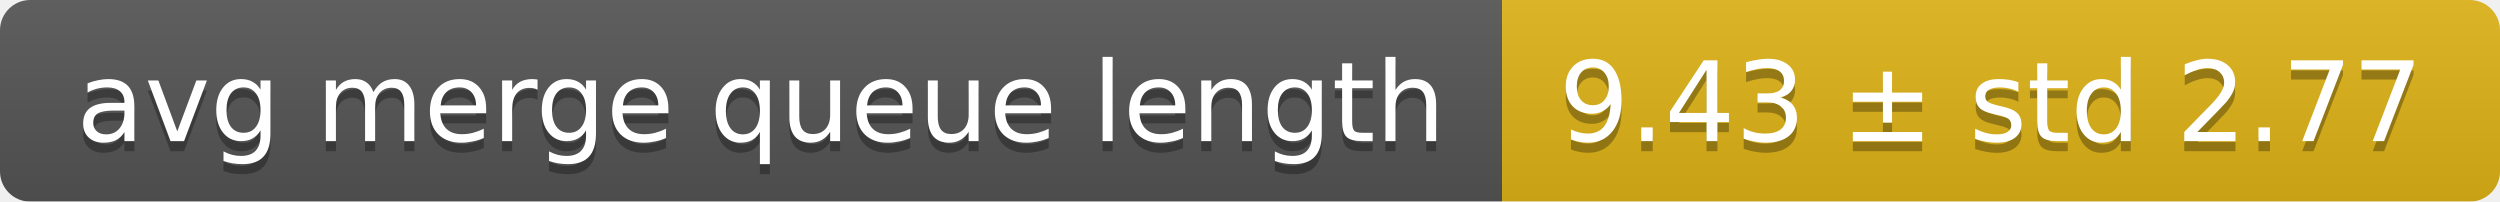
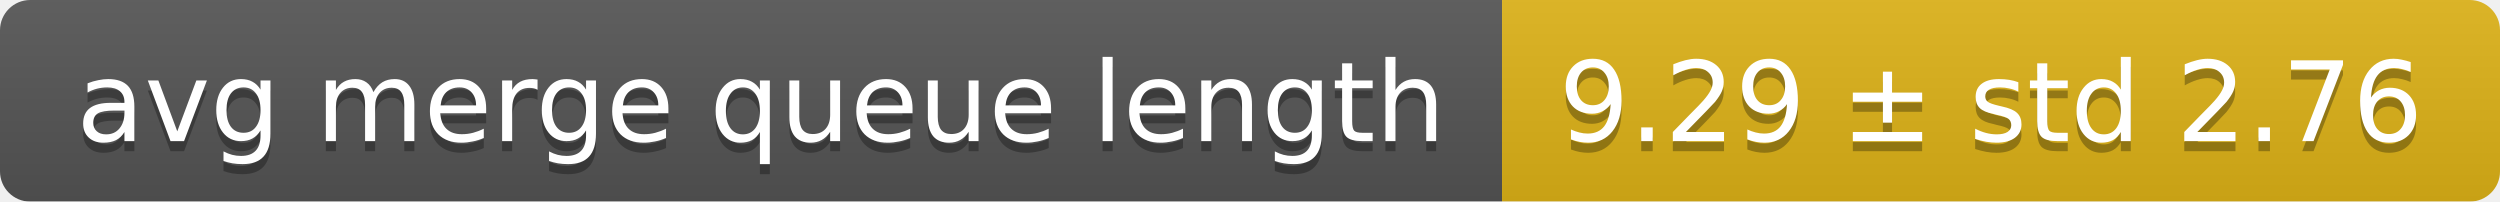
<svg xmlns="http://www.w3.org/2000/svg" width="248" height="20">
  <linearGradient id="smooth" x2="0" y2="100%">
    <stop offset="0" stop-color="#bbb" stop-opacity=".1" />
    <stop offset="1" stop-opacity=".1" />
  </linearGradient>
  <mask id="round">
    <rect width="248" height="20" rx="3" fill="#fff" />
  </mask>
  <g mask="url(#round)">
    <rect width="149" height="20" fill="#555" />
    <rect x="149" width="99" height="20" fill="#dfb317" />
    <rect width="248" height="20" fill="url(#smooth)" />
  </g>
  <g fill="#fff" text-anchor="middle" font-family="DejaVu Sans,Verdana,Geneva,sans-serif" font-size="11">
    <text x="75.5" y="15" fill="#010101" fill-opacity=".3">avg merge queue length</text>
    <text x="75.5" y="14">avg merge queue length</text>
-     <text x="197.5" y="15" fill="#010101" fill-opacity=".3">9.43 ± std 2.77</text>
-     <text x="197.5" y="14">9.43 ± std 2.77</text>
+     <text x="197.5" y="15" fill="#010101" fill-opacity=".3">9.29 ± std 2.76</text>
+     <text x="197.5" y="14">9.29 ± std 2.76</text>
  </g>
</svg>
